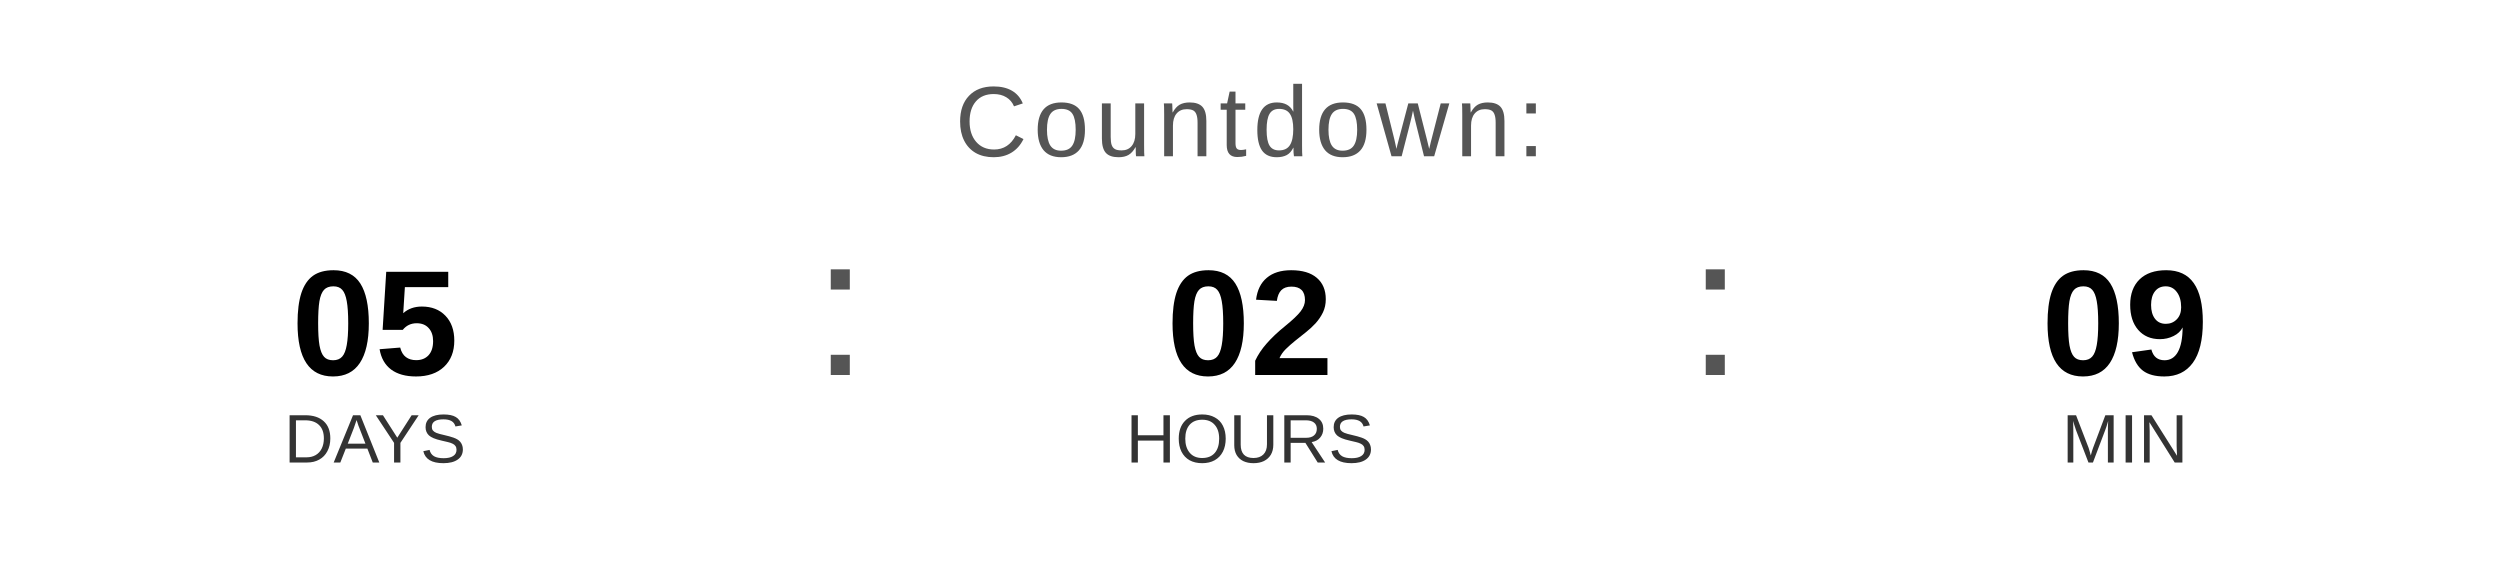
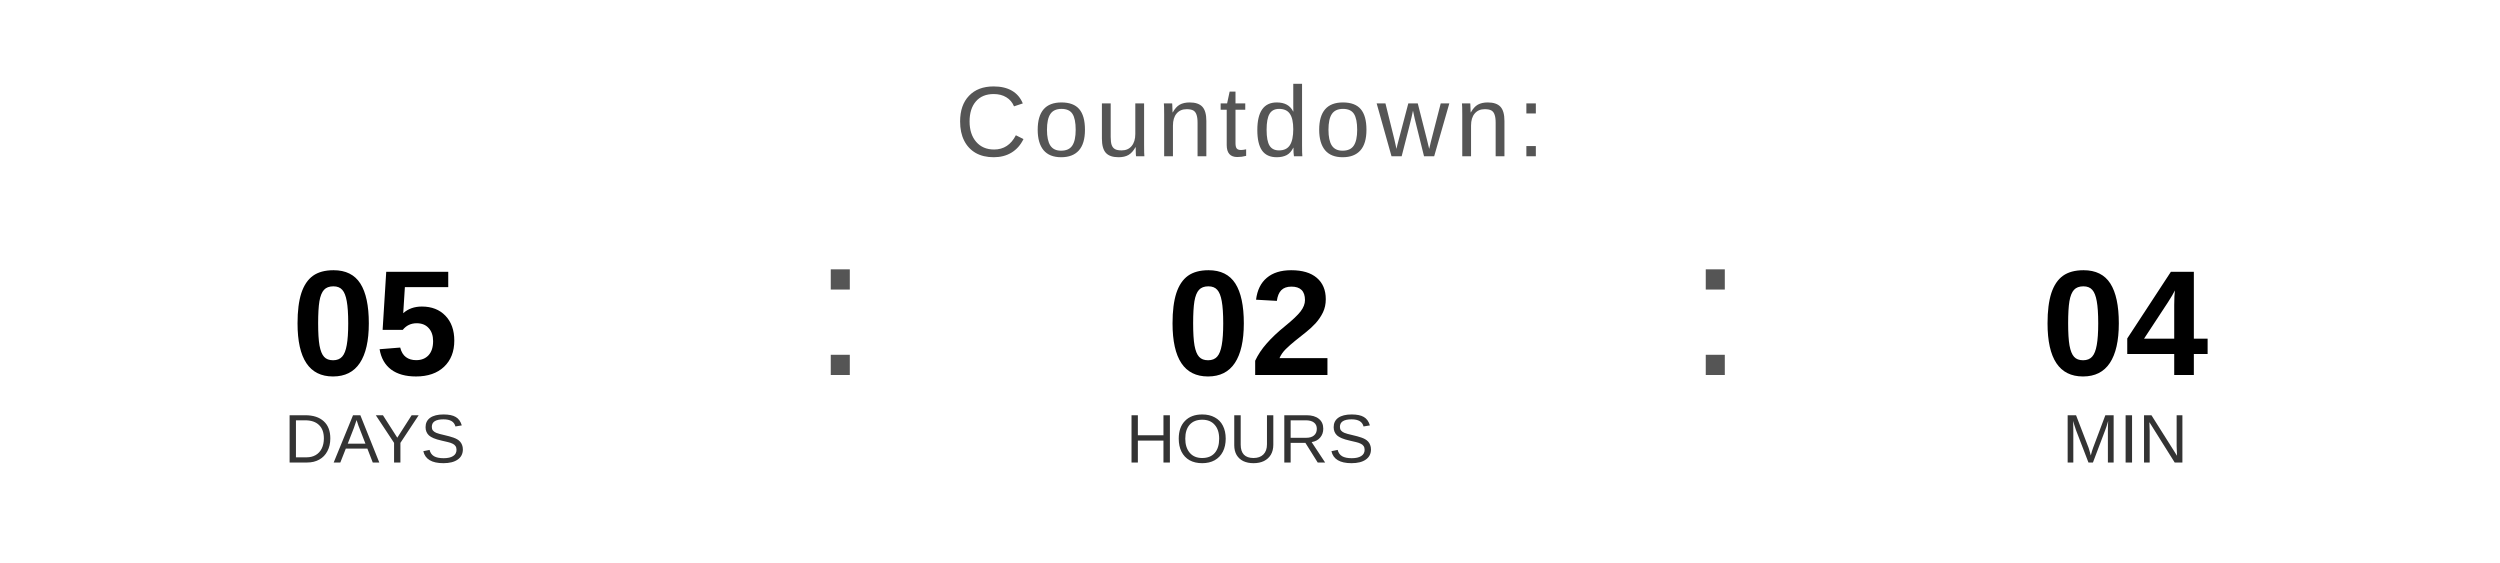
<svg xmlns="http://www.w3.org/2000/svg" width="400" height="90" viewBox="0 0 400 90">
  <text x="200" y="25" font-family="Arial, Helvetica, sans-serif" font-size="16" fill="#555555" text-anchor="middle" letter-spacing="1">
    Countdown:
  </text>
  <text x="60" y="60" font-family="Arial, Helvetica, sans-serif" font-size="24" font-weight="bold" fill="#000000" text-anchor="middle">05</text>
  <text x="60" y="74" font-family="Arial, Helvetica, sans-serif" font-size="11" fill="#333333" text-anchor="middle">DAYS</text>
  <text x="130" y="60" font-family="Arial, sans-serif" font-size="32" fill="#555555">:</text>
  <text x="200" y="60" font-family="Arial, Helvetica, sans-serif" font-size="24" font-weight="bold" fill="#000000" text-anchor="middle">02</text>
  <text x="200" y="74" font-family="Arial, Helvetica, sans-serif" font-size="11" fill="#333333" text-anchor="middle">HOURS</text>
  <text x="270" y="60" font-family="Arial, sans-serif" font-size="32" fill="#555555">:</text>
-   <text x="340" y="60" font-family="Arial, Helvetica, sans-serif" font-size="24" font-weight="bold" fill="#000000" text-anchor="middle">09</text>
+   <text x="340" y="60" font-family="Arial, Helvetica, sans-serif" font-size="24" font-weight="bold" fill="#000000" text-anchor="middle">04</text>
  <text x="340" y="74" font-family="Arial, Helvetica, sans-serif" font-size="11" fill="#333333" text-anchor="middle">MIN</text>
</svg>
